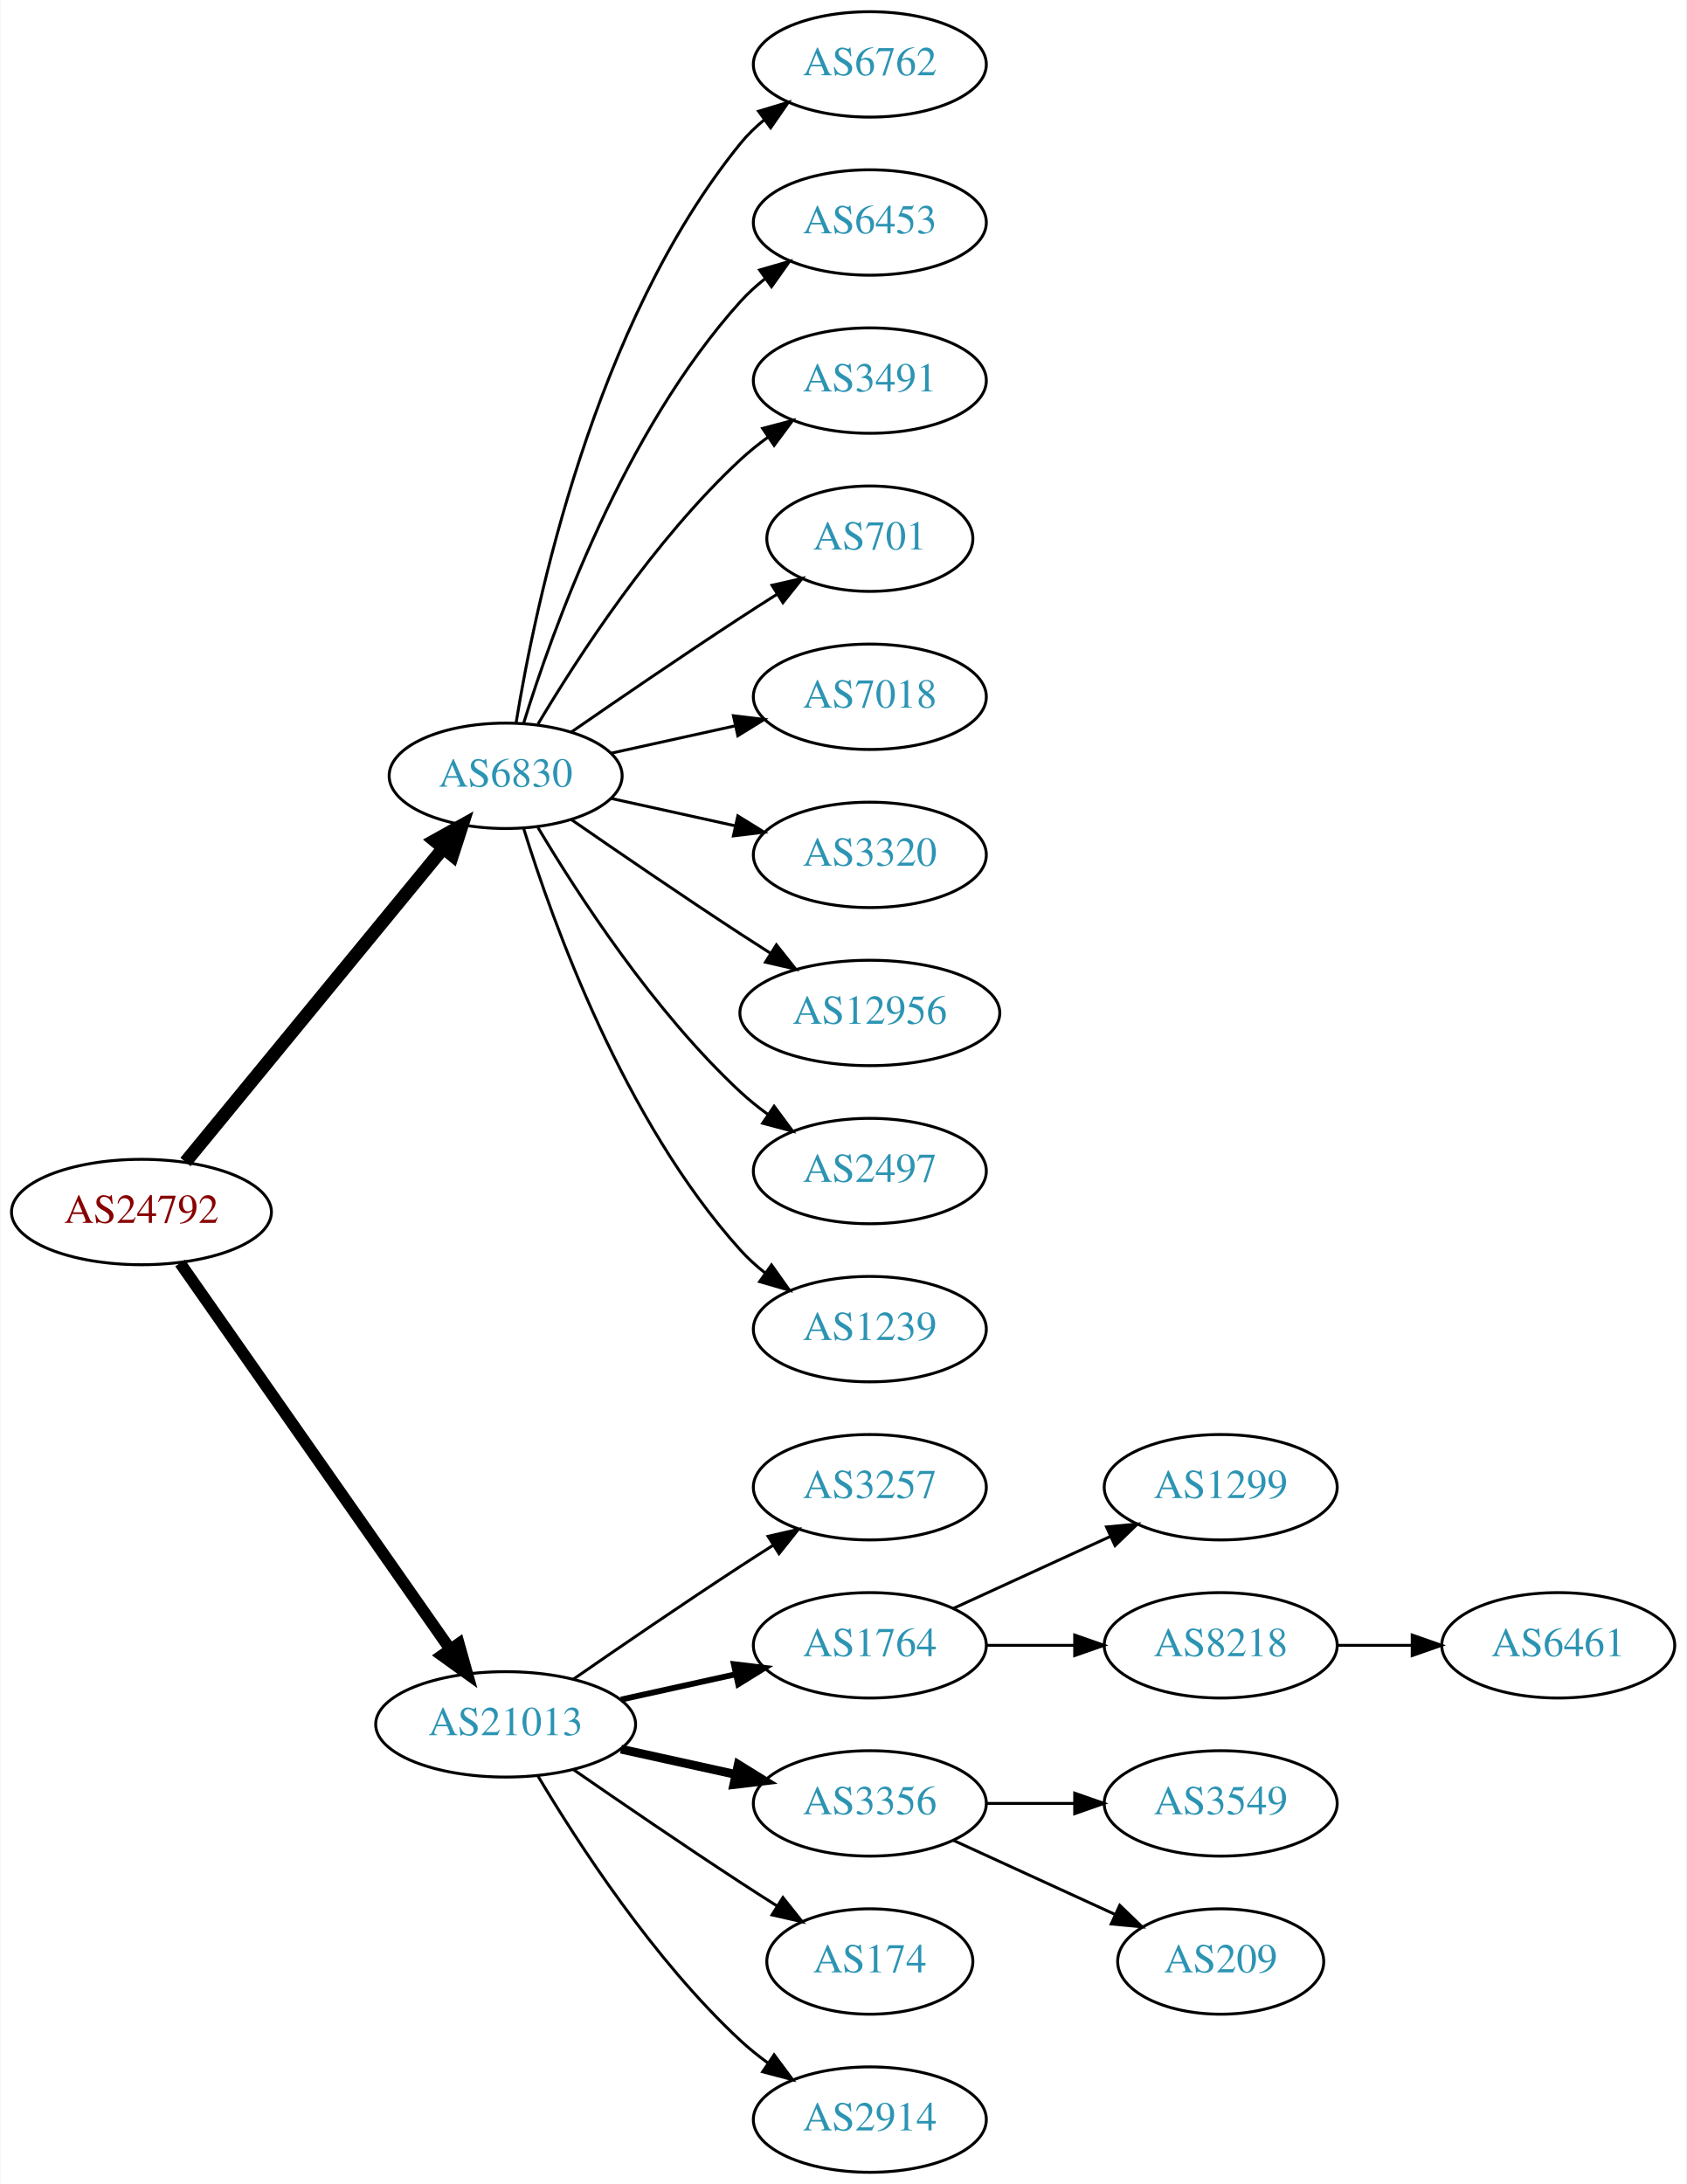
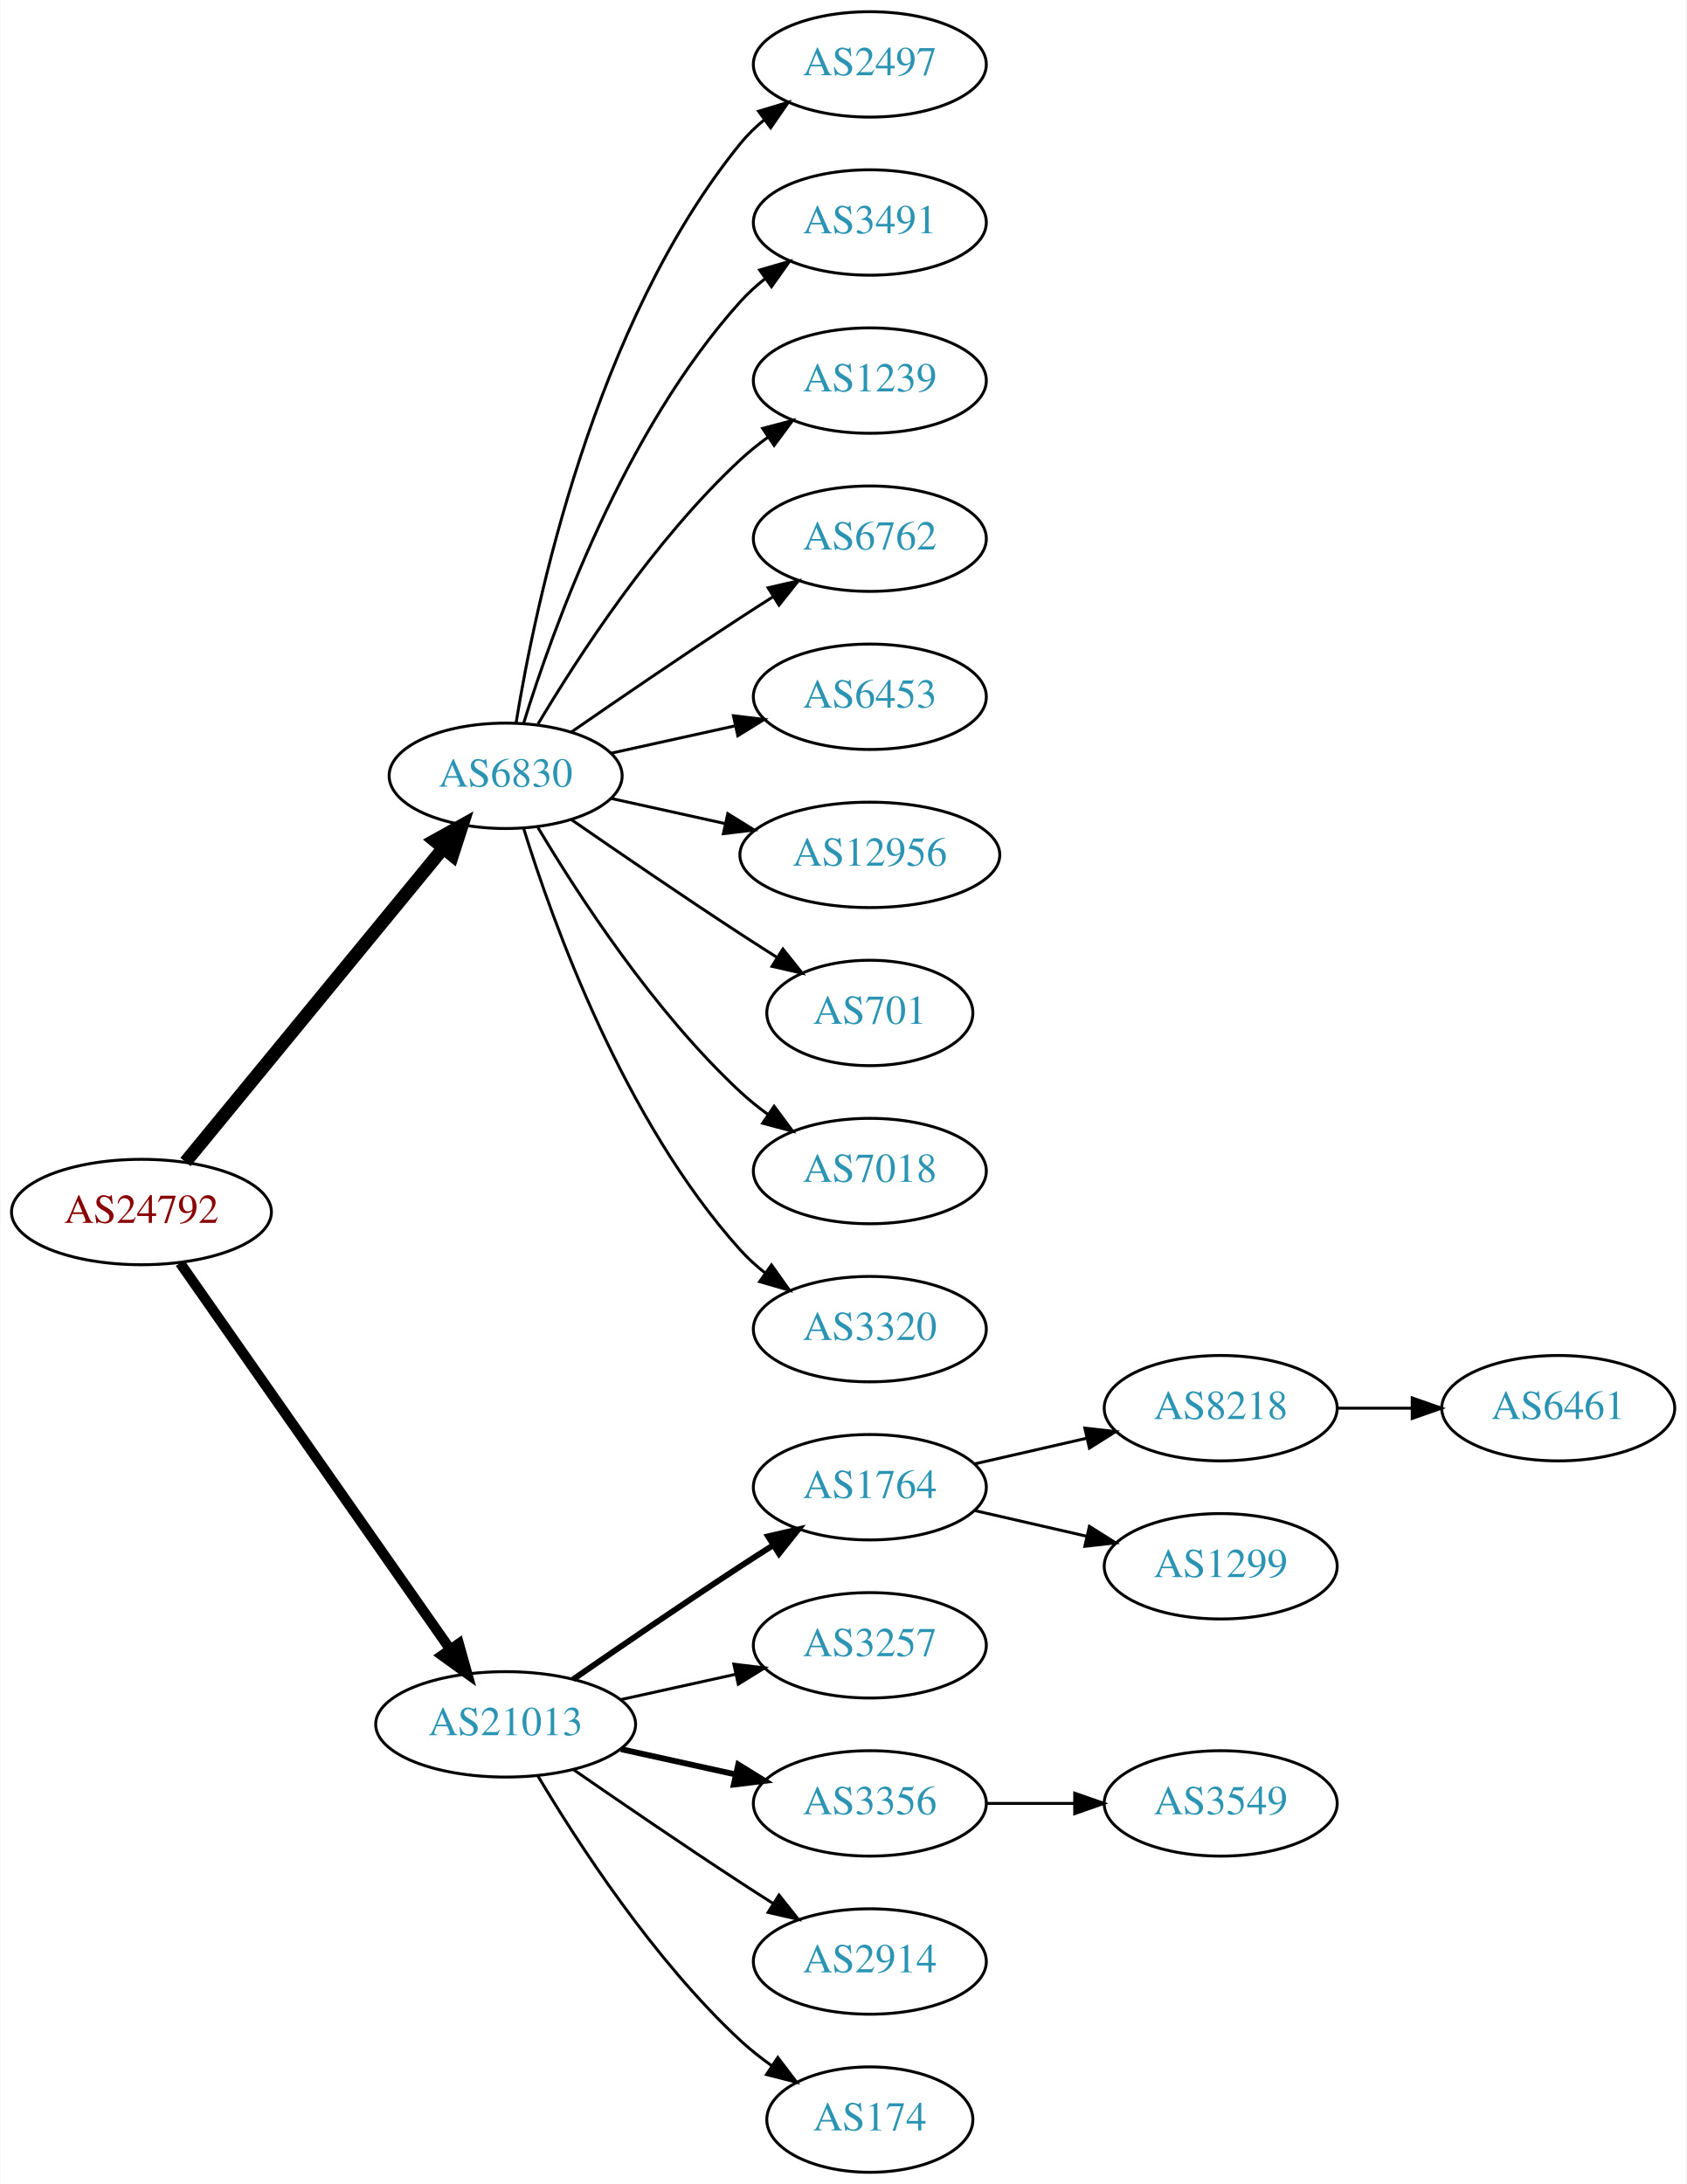
<svg xmlns="http://www.w3.org/2000/svg" xmlns:xlink="http://www.w3.org/1999/xlink" width="576pt" height="746pt" viewBox="0.00 0.00 575.76 746.00">
  <g id="graph0" class="graph" transform="scale(1 1) rotate(0) translate(4 742)">
    <polygon fill="white" stroke="none" points="-4,4 -4,-742 571.762,-742 571.762,4 -4,4" />
    <g id="node1" class="node">
      <g id="a_node1">
        <a xlink:href="/asn/24792" xlink:title="AS24792 ~ KITZNET-AS [AT]">
          <ellipse fill="#ffffff" stroke="black" cx="44.196" cy="-328" rx="44.393" ry="18" />
          <text text-anchor="middle" x="44.196" y="-324.3" font-family="Times,serif" font-size="14.00" fill="#880000">AS24792</text>
        </a>
      </g>
    </g>
    <g id="node2" class="node">
      <g id="a_node2">
        <a xlink:href="/asn/6830" xlink:title="AS6830 ~ LGI-UPC [AT]">
          <ellipse fill="#ffffff" stroke="black" cx="168.588" cy="-477" rx="39.794" ry="18" />
          <text text-anchor="middle" x="168.588" y="-473.3" font-family="Times,serif" font-size="14.00" fill="#2c94b3">AS6830</text>
        </a>
      </g>
    </g>
    <g id="edge1" class="edge">
      <path fill="none" stroke="black" stroke-width="4.5" d="M59.236,-345.092C80.816,-371.364 122.247,-421.802 147.155,-452.125" />
      <polygon fill="black" stroke="black" stroke-width="4.5" points="144.322,-454.879 153.712,-460.107 150.407,-449.881 144.322,-454.879" />
    </g>
    <g id="node3" class="node">
      <g id="a_node3">
        <a xlink:href="/asn/21013" xlink:title="AS21013 ~ Wels, AT [AT]">
          <ellipse fill="#ffffff" stroke="black" cx="168.588" cy="-153" rx="44.393" ry="18" />
          <text text-anchor="middle" x="168.588" y="-149.3" font-family="Times,serif" font-size="14.00" fill="#2c94b3">AS21013</text>
        </a>
      </g>
    </g>
    <g id="edge2" class="edge">
-       <path fill="none" stroke="black" stroke-width="4" d="M57.379,-310.581C79.006,-279.657 124.204,-215.033 149.483,-178.887" />
-       <polygon fill="black" stroke="black" stroke-width="4" points="152.591,-180.55 155.455,-170.349 146.855,-176.538 152.591,-180.55" />
+       <path fill="none" stroke="black" stroke-width="3.5" d="M57.379,-310.581C79.006,-279.657 124.204,-215.033 149.483,-178.887" />
+       <polygon fill="black" stroke="black" stroke-width="3.5" points="152.591,-180.55 155.455,-170.349 146.855,-176.538 152.591,-180.55" />
    </g>
    <g id="node4" class="node">
      <g id="a_node4">
-         <a xlink:href="/asn/6762" xlink:title="AS6762 ~ TELECOM ITALIA SPARKLE S.p.A. [IT]">
+         <a xlink:href="/asn/2497" xlink:title="AS2497 ~ Internet Initiative Japan Inc. [JP]">
          <ellipse fill="#ffffff" stroke="black" cx="292.98" cy="-720" rx="39.794" ry="18" />
-           <text text-anchor="middle" x="292.98" y="-716.3" font-family="Times,serif" font-size="14.00" fill="#2c94b3">AS6762</text>
+           <text text-anchor="middle" x="292.98" y="-716.3" font-family="Times,serif" font-size="14.00" fill="#2c94b3">AS2497</text>
        </a>
      </g>
    </g>
    <g id="edge3" class="edge">
      <path fill="none" stroke="black" d="M172.169,-495.178C178.624,-534.997 198.695,-631.286 248.784,-693 251.153,-695.918 253.926,-698.612 256.903,-701.075" />
      <polygon fill="black" stroke="black" points="254.978,-704.003 265.125,-707.052 259.094,-698.341 254.978,-704.003" />
    </g>
    <g id="node5" class="node">
      <g id="a_node5">
-         <a xlink:href="/asn/6453" xlink:title="AS6453 ~ TATA COMMUNICATIONS (AMERICA) INC [US]">
+         <a xlink:href="/asn/3491" xlink:title="AS3491 ~ PCCW Global, Inc. [US]">
          <ellipse fill="#ffffff" stroke="black" cx="292.98" cy="-666" rx="39.794" ry="18" />
-           <text text-anchor="middle" x="292.98" y="-662.3" font-family="Times,serif" font-size="14.00" fill="#2c94b3">AS6453</text>
+           <text text-anchor="middle" x="292.98" y="-662.3" font-family="Times,serif" font-size="14.00" fill="#2c94b3">AS3491</text>
        </a>
      </g>
    </g>
    <g id="edge4" class="edge">
      <path fill="none" stroke="black" d="M174.726,-494.94C184.629,-526.979 208.966,-594.812 248.784,-639 251.3,-641.792 254.172,-644.401 257.211,-646.812" />
      <polygon fill="black" stroke="black" points="255.34,-649.776 265.519,-652.715 259.394,-644.07 255.34,-649.776" />
    </g>
    <g id="node6" class="node">
      <g id="a_node6">
-         <a xlink:href="/asn/3491" xlink:title="AS3491 ~ PCCW Global, Inc. [US]">
+         <a xlink:href="/asn/1239" xlink:title="AS1239 ~ Sprint [US]">
          <ellipse fill="#ffffff" stroke="black" cx="292.98" cy="-612" rx="39.794" ry="18" />
-           <text text-anchor="middle" x="292.98" y="-608.3" font-family="Times,serif" font-size="14.00" fill="#2c94b3">AS3491</text>
+           <text text-anchor="middle" x="292.98" y="-608.3" font-family="Times,serif" font-size="14.00" fill="#2c94b3">AS1239</text>
        </a>
      </g>
    </g>
    <g id="edge5" class="edge">
      <path fill="none" stroke="black" d="M179.634,-494.671C193.205,-517.472 219.137,-557.472 248.784,-585 251.691,-587.699 254.904,-590.28 258.228,-592.703" />
      <polygon fill="black" stroke="black" points="256.363,-595.667 266.606,-598.375 260.287,-589.87 256.363,-595.667" />
    </g>
    <g id="node7" class="node">
      <g id="a_node7">
-         <a xlink:href="/asn/701" xlink:title="AS701 ~ UUNET [US]">
-           <ellipse fill="#ffffff" stroke="black" cx="292.98" cy="-558" rx="35.194" ry="18" />
-           <text text-anchor="middle" x="292.98" y="-554.3" font-family="Times,serif" font-size="14.00" fill="#2c94b3">AS701</text>
+         <a xlink:href="/asn/6762" xlink:title="AS6762 ~ TELECOM ITALIA SPARKLE S.p.A. [IT]">
+           <ellipse fill="#ffffff" stroke="black" cx="292.98" cy="-558" rx="39.794" ry="18" />
+           <text text-anchor="middle" x="292.98" y="-554.3" font-family="Times,serif" font-size="14.00" fill="#2c94b3">AS6762</text>
        </a>
      </g>
    </g>
    <g id="edge6" class="edge">
-       <path fill="none" stroke="black" d="M190.945,-491.901C206.796,-502.877 228.999,-518.079 248.784,-531 252.829,-533.642 257.114,-536.385 261.354,-539.067" />
-       <polygon fill="black" stroke="black" points="259.568,-542.079 269.898,-544.432 263.291,-536.15 259.568,-542.079" />
+       <path fill="none" stroke="black" d="M190.945,-491.901C206.796,-502.877 228.999,-518.079 248.784,-531 252.366,-533.339 256.137,-535.759 259.897,-538.144" />
+       <polygon fill="black" stroke="black" points="258.23,-541.231 268.558,-543.596 261.959,-535.307 258.23,-541.231" />
    </g>
    <g id="node8" class="node">
      <g id="a_node8">
-         <a xlink:href="/asn/7018" xlink:title="AS7018 ~ AT&amp;T Services, Inc. [US]">
+         <a xlink:href="/asn/6453" xlink:title="AS6453 ~ TATA COMMUNICATIONS (AMERICA) INC [US]">
          <ellipse fill="#ffffff" stroke="black" cx="292.98" cy="-504" rx="39.794" ry="18" />
-           <text text-anchor="middle" x="292.98" y="-500.3" font-family="Times,serif" font-size="14.00" fill="#2c94b3">AS7018</text>
+           <text text-anchor="middle" x="292.98" y="-500.3" font-family="Times,serif" font-size="14.00" fill="#2c94b3">AS6453</text>
        </a>
      </g>
    </g>
    <g id="edge7" class="edge">
      <path fill="none" stroke="black" d="M204.661,-484.737C217.848,-487.646 233.028,-490.995 246.994,-494.076" />
      <polygon fill="black" stroke="black" points="246.383,-497.525 256.903,-496.262 247.891,-490.69 246.383,-497.525" />
    </g>
    <g id="node9" class="node">
      <g id="a_node9">
-         <a xlink:href="/asn/3320" xlink:title="AS3320 ~ DTAG [DE]">
-           <ellipse fill="#ffffff" stroke="black" cx="292.98" cy="-450" rx="39.794" ry="18" />
-           <text text-anchor="middle" x="292.98" y="-446.3" font-family="Times,serif" font-size="14.00" fill="#2c94b3">AS3320</text>
+         <a xlink:href="/asn/12956" xlink:title="AS12956 ~ TELXIUS [ES]">
+           <ellipse fill="#ffffff" stroke="black" cx="292.98" cy="-450" rx="44.393" ry="18" />
+           <text text-anchor="middle" x="292.98" y="-446.3" font-family="Times,serif" font-size="14.00" fill="#2c94b3">AS12956</text>
        </a>
      </g>
    </g>
    <g id="edge8" class="edge">
-       <path fill="none" stroke="black" d="M204.661,-469.263C217.848,-466.354 233.028,-463.005 246.994,-459.924" />
-       <polygon fill="black" stroke="black" points="247.891,-463.31 256.903,-457.738 246.383,-456.475 247.891,-463.31" />
+       <path fill="none" stroke="black" d="M204.661,-469.263C216.7,-466.607 230.4,-463.585 243.321,-460.734" />
+       <polygon fill="black" stroke="black" points="244.459,-464.068 253.47,-458.495 242.951,-457.232 244.459,-464.068" />
    </g>
    <g id="node10" class="node">
      <g id="a_node10">
-         <a xlink:href="/asn/12956" xlink:title="AS12956 ~ TELXIUS [ES]">
-           <ellipse fill="#ffffff" stroke="black" cx="292.98" cy="-396" rx="44.393" ry="18" />
-           <text text-anchor="middle" x="292.98" y="-392.3" font-family="Times,serif" font-size="14.00" fill="#2c94b3">AS12956</text>
+         <a xlink:href="/asn/701" xlink:title="AS701 ~ UUNET [US]">
+           <ellipse fill="#ffffff" stroke="black" cx="292.98" cy="-396" rx="35.194" ry="18" />
+           <text text-anchor="middle" x="292.98" y="-392.3" font-family="Times,serif" font-size="14.00" fill="#2c94b3">AS701</text>
        </a>
      </g>
    </g>
    <g id="edge9" class="edge">
-       <path fill="none" stroke="black" d="M190.945,-462.099C206.796,-451.123 228.999,-435.921 248.784,-423 252.105,-420.831 255.587,-418.594 259.074,-416.379" />
-       <polygon fill="black" stroke="black" points="261.063,-419.262 267.656,-410.968 257.33,-413.34 261.063,-419.262" />
+       <path fill="none" stroke="black" d="M190.945,-462.099C206.796,-451.123 228.999,-435.921 248.784,-423 252.829,-420.358 257.114,-417.615 261.354,-414.933" />
+       <polygon fill="black" stroke="black" points="263.291,-417.85 269.898,-409.568 259.568,-411.921 263.291,-417.85" />
    </g>
    <g id="node11" class="node">
      <g id="a_node11">
-         <a xlink:href="/asn/2497" xlink:title="AS2497 ~ Internet Initiative Japan Inc. [JP]">
+         <a xlink:href="/asn/7018" xlink:title="AS7018 ~ AT&amp;T Services, Inc. [US]">
          <ellipse fill="#ffffff" stroke="black" cx="292.98" cy="-342" rx="39.794" ry="18" />
-           <text text-anchor="middle" x="292.98" y="-338.3" font-family="Times,serif" font-size="14.00" fill="#2c94b3">AS2497</text>
+           <text text-anchor="middle" x="292.98" y="-338.3" font-family="Times,serif" font-size="14.00" fill="#2c94b3">AS7018</text>
        </a>
      </g>
    </g>
    <g id="edge10" class="edge">
      <path fill="none" stroke="black" d="M179.634,-459.329C193.205,-436.528 219.137,-396.528 248.784,-369 251.691,-366.301 254.904,-363.72 258.228,-361.297" />
      <polygon fill="black" stroke="black" points="260.287,-364.13 266.606,-355.625 256.363,-358.333 260.287,-364.13" />
    </g>
    <g id="node12" class="node">
      <g id="a_node12">
-         <a xlink:href="/asn/1239" xlink:title="AS1239 ~ Sprint [US]">
+         <a xlink:href="/asn/3320" xlink:title="AS3320 ~ DTAG [DE]">
          <ellipse fill="#ffffff" stroke="black" cx="292.98" cy="-288" rx="39.794" ry="18" />
-           <text text-anchor="middle" x="292.98" y="-284.3" font-family="Times,serif" font-size="14.00" fill="#2c94b3">AS1239</text>
+           <text text-anchor="middle" x="292.98" y="-284.3" font-family="Times,serif" font-size="14.00" fill="#2c94b3">AS3320</text>
        </a>
      </g>
    </g>
    <g id="edge11" class="edge">
      <path fill="none" stroke="black" d="M174.726,-459.06C184.629,-427.021 208.966,-359.188 248.784,-315 251.3,-312.208 254.172,-309.599 257.211,-307.188" />
      <polygon fill="black" stroke="black" points="259.394,-309.93 265.519,-301.285 255.34,-304.224 259.394,-309.93" />
    </g>
    <g id="node13" class="node">
      <g id="a_node13">
-         <a xlink:href="/asn/3257" xlink:title="AS3257 ~ GTT [DE]">
+         <a xlink:href="/asn/1764" xlink:title="AS1764 ~ NEXTLAYER-AS [AT]">
          <ellipse fill="#ffffff" stroke="black" cx="292.98" cy="-234" rx="39.794" ry="18" />
-           <text text-anchor="middle" x="292.98" y="-230.3" font-family="Times,serif" font-size="14.00" fill="#2c94b3">AS3257</text>
+           <text text-anchor="middle" x="292.98" y="-230.3" font-family="Times,serif" font-size="14.00" fill="#2c94b3">AS1764</text>
        </a>
      </g>
    </g>
    <g id="edge12" class="edge">
-       <path fill="none" stroke="black" d="M191.619,-168.367C207.421,-179.305 229.278,-194.261 248.784,-207 252.366,-209.339 256.137,-211.759 259.897,-214.144" />
-       <polygon fill="black" stroke="black" points="258.23,-217.231 268.558,-219.596 261.959,-211.307 258.23,-217.231" />
+       <path fill="none" stroke="black" stroke-width="2" d="M191.619,-168.367C207.421,-179.305 229.278,-194.261 248.784,-207 252.366,-209.339 256.137,-211.759 259.897,-214.144" />
+       <polygon fill="black" stroke="black" stroke-width="2" points="258.23,-217.231 268.558,-219.596 261.959,-211.307 258.23,-217.231" />
    </g>
    <g id="node14" class="node">
      <g id="a_node14">
-         <a xlink:href="/asn/1764" xlink:title="AS1764 ~ NEXTLAYER-AS [AT]">
+         <a xlink:href="/asn/3257" xlink:title="AS3257 ~ GTT [DE]">
          <ellipse fill="#ffffff" stroke="black" cx="292.98" cy="-180" rx="39.794" ry="18" />
-           <text text-anchor="middle" x="292.98" y="-176.3" font-family="Times,serif" font-size="14.00" fill="#2c94b3">AS1764</text>
+           <text text-anchor="middle" x="292.98" y="-176.3" font-family="Times,serif" font-size="14.00" fill="#2c94b3">AS3257</text>
        </a>
      </g>
    </g>
    <g id="edge13" class="edge">
-       <path fill="none" stroke="black" stroke-width="2" d="M207.978,-161.469C220.369,-164.202 234.216,-167.257 247.036,-170.085" />
-       <polygon fill="black" stroke="black" stroke-width="2" points="246.532,-173.558 257.051,-172.295 248.04,-166.722 246.532,-173.558" />
+       <path fill="none" stroke="black" d="M207.978,-161.469C220.369,-164.202 234.216,-167.257 247.036,-170.085" />
+       <polygon fill="black" stroke="black" points="246.532,-173.558 257.051,-172.295 248.04,-166.722 246.532,-173.558" />
    </g>
    <g id="node15" class="node">
      <g id="a_node15">
        <a xlink:href="/asn/3356" xlink:title="AS3356 ~ Level 3 Parent, LLC [US]">
          <ellipse fill="#ffffff" stroke="black" cx="292.98" cy="-126" rx="39.794" ry="18" />
          <text text-anchor="middle" x="292.98" y="-122.3" font-family="Times,serif" font-size="14.00" fill="#2c94b3">AS3356</text>
        </a>
      </g>
    </g>
    <g id="edge14" class="edge">
-       <path fill="none" stroke="black" stroke-width="3" d="M207.978,-144.531C220.369,-141.798 234.216,-138.743 247.036,-135.915" />
-       <polygon fill="black" stroke="black" stroke-width="3" points="248.04,-139.278 257.051,-133.705 246.532,-132.442 248.04,-139.278" />
+       <path fill="none" stroke="black" stroke-width="2" d="M207.978,-144.531C220.369,-141.798 234.216,-138.743 247.036,-135.915" />
+       <polygon fill="black" stroke="black" stroke-width="2" points="248.04,-139.278 257.051,-133.705 246.532,-132.442 248.04,-139.278" />
    </g>
    <g id="node16" class="node">
      <g id="a_node16">
-         <a xlink:href="/asn/174" xlink:title="AS174 ~ Cogent Communications [US]">
-           <ellipse fill="#ffffff" stroke="black" cx="292.98" cy="-72" rx="35.194" ry="18" />
-           <text text-anchor="middle" x="292.98" y="-68.3" font-family="Times,serif" font-size="14.00" fill="#2c94b3">AS174</text>
+         <a xlink:href="/asn/2914" xlink:title="AS2914 ~ NTT America, Inc. [US]">
+           <ellipse fill="#ffffff" stroke="black" cx="292.98" cy="-72" rx="39.794" ry="18" />
+           <text text-anchor="middle" x="292.98" y="-68.3" font-family="Times,serif" font-size="14.00" fill="#2c94b3">AS2914</text>
        </a>
      </g>
    </g>
    <g id="edge15" class="edge">
-       <path fill="none" stroke="black" d="M191.619,-137.633C207.421,-126.695 229.278,-111.739 248.784,-99 252.829,-96.358 257.114,-93.615 261.354,-90.933" />
-       <polygon fill="black" stroke="black" points="263.291,-93.85 269.898,-85.568 259.568,-87.921 263.291,-93.85" />
+       <path fill="none" stroke="black" d="M191.619,-137.633C207.421,-126.695 229.278,-111.739 248.784,-99 252.366,-96.661 256.137,-94.241 259.897,-91.856" />
+       <polygon fill="black" stroke="black" points="261.959,-94.693 268.558,-86.404 258.23,-88.769 261.959,-94.693" />
    </g>
    <g id="node17" class="node">
      <g id="a_node17">
-         <a xlink:href="/asn/2914" xlink:title="AS2914 ~ NTT America, Inc. [US]">
-           <ellipse fill="#ffffff" stroke="black" cx="292.98" cy="-18" rx="39.794" ry="18" />
-           <text text-anchor="middle" x="292.98" y="-14.3" font-family="Times,serif" font-size="14.00" fill="#2c94b3">AS2914</text>
+         <a xlink:href="/asn/174" xlink:title="AS174 ~ Cogent Communications [US]">
+           <ellipse fill="#ffffff" stroke="black" cx="292.98" cy="-18" rx="35.194" ry="18" />
+           <text text-anchor="middle" x="292.98" y="-14.3" font-family="Times,serif" font-size="14.00" fill="#2c94b3">AS174</text>
        </a>
      </g>
    </g>
    <g id="edge16" class="edge">
-       <path fill="none" stroke="black" d="M179.634,-135.329C193.205,-112.528 219.137,-72.528 248.784,-45 251.691,-42.301 254.904,-39.72 258.228,-37.297" />
-       <polygon fill="black" stroke="black" points="260.287,-40.13 266.606,-31.625 256.363,-34.333 260.287,-40.13" />
+       <path fill="none" stroke="black" d="M179.634,-135.329C193.205,-112.528 219.137,-72.528 248.784,-45 252.081,-41.938 255.774,-39.028 259.575,-36.328" />
+       <polygon fill="black" stroke="black" points="261.549,-39.218 267.956,-30.78 257.686,-33.381 261.549,-39.218" />
    </g>
    <g id="node18" class="node">
      <g id="a_node18">
-         <a xlink:href="/asn/1299" xlink:title="AS1299 ~ Telia Carrier [EU]">
-           <ellipse fill="#ffffff" stroke="black" cx="412.823" cy="-234" rx="39.794" ry="18" />
-           <text text-anchor="middle" x="412.823" y="-230.3" font-family="Times,serif" font-size="14.00" fill="#2c94b3">AS1299</text>
+         <a xlink:href="/asn/8218" xlink:title="AS8218 ~ legacy Neotelecoms [FR]">
+           <ellipse fill="#ffffff" stroke="black" cx="412.823" cy="-261" rx="39.794" ry="18" />
+           <text text-anchor="middle" x="412.823" y="-257.3" font-family="Times,serif" font-size="14.00" fill="#2c94b3">AS8218</text>
        </a>
      </g>
    </g>
    <g id="edge17" class="edge">
-       <path fill="none" stroke="black" d="M321.609,-192.661C337.566,-199.973 357.837,-209.261 375.119,-217.181" />
-       <polygon fill="black" stroke="black" points="373.818,-220.435 384.367,-221.419 376.734,-214.071 373.818,-220.435" />
+       <path fill="none" stroke="black" d="M328.7,-241.955C340.7,-244.704 354.32,-247.825 367.013,-250.733" />
+       <polygon fill="black" stroke="black" points="366.415,-254.187 376.945,-253.009 367.979,-247.364 366.415,-254.187" />
    </g>
    <g id="node19" class="node">
      <g id="a_node19">
-         <a xlink:href="/asn/8218" xlink:title="AS8218 ~ legacy Neotelecoms [FR]">
-           <ellipse fill="#ffffff" stroke="black" cx="412.823" cy="-180" rx="39.794" ry="18" />
-           <text text-anchor="middle" x="412.823" y="-176.3" font-family="Times,serif" font-size="14.00" fill="#2c94b3">AS8218</text>
+         <a xlink:href="/asn/1299" xlink:title="AS1299 ~ Telia Carrier [EU]">
+           <ellipse fill="#ffffff" stroke="black" cx="412.823" cy="-207" rx="39.794" ry="18" />
+           <text text-anchor="middle" x="412.823" y="-203.3" font-family="Times,serif" font-size="14.00" fill="#2c94b3">AS1299</text>
        </a>
      </g>
    </g>
    <g id="edge18" class="edge">
-       <path fill="none" stroke="black" d="M332.893,-180C342.446,-180 352.796,-180 362.759,-180" />
-       <polygon fill="black" stroke="black" points="362.951,-183.5 372.951,-180 362.951,-176.5 362.951,-183.5" />
-     </g>
-     <g id="node20" class="node">
-       <g id="a_node20">
+       <path fill="none" stroke="black" d="M328.7,-226.045C340.7,-223.296 354.32,-220.175 367.013,-217.267" />
+       <polygon fill="black" stroke="black" points="367.979,-220.636 376.945,-214.991 366.415,-213.813 367.979,-220.636" />
+     </g>
+     <g id="node21" class="node">
+       <g id="a_node21">
        <a xlink:href="/asn/3549" xlink:title="AS3549 ~ Level 3 Parent, LLC [US]">
          <ellipse fill="#ffffff" stroke="black" cx="412.823" cy="-126" rx="39.794" ry="18" />
          <text text-anchor="middle" x="412.823" y="-122.3" font-family="Times,serif" font-size="14.00" fill="#2c94b3">AS3549</text>
        </a>
      </g>
    </g>
-     <g id="edge19" class="edge">
+     <g id="edge20" class="edge">
      <path fill="none" stroke="black" d="M332.893,-126C342.446,-126 352.796,-126 362.759,-126" />
      <polygon fill="black" stroke="black" points="362.951,-129.5 372.951,-126 362.951,-122.5 362.951,-129.5" />
    </g>
-     <g id="node21" class="node">
-       <g id="a_node21">
-         <a xlink:href="/asn/209" xlink:title="AS209 ~ CenturyLink Communications, LLC [US]">
-           <ellipse fill="#ffffff" stroke="black" cx="412.823" cy="-72" rx="35.194" ry="18" />
-           <text text-anchor="middle" x="412.823" y="-68.3" font-family="Times,serif" font-size="14.00" fill="#2c94b3">AS209</text>
-         </a>
-       </g>
-     </g>
-     <g id="edge20" class="edge">
-       <path fill="none" stroke="black" d="M321.609,-113.339C338.025,-105.817 359.007,-96.202 376.604,-88.139" />
-       <polygon fill="black" stroke="black" points="378.348,-91.189 385.981,-83.842 375.432,-84.826 378.348,-91.189" />
-     </g>
-     <g id="node22" class="node">
-       <g id="a_node22">
+     <g id="node20" class="node">
+       <g id="a_node20">
        <a xlink:href="/asn/6461" xlink:title="AS6461 ~ Zayo Bandwidth [US]">
-           <ellipse fill="#ffffff" stroke="black" cx="528.116" cy="-180" rx="39.794" ry="18" />
-           <text text-anchor="middle" x="528.116" y="-176.3" font-family="Times,serif" font-size="14.00" fill="#2c94b3">AS6461</text>
-         </a>
-       </g>
-     </g>
-     <g id="edge21" class="edge">
-       <path fill="none" stroke="black" d="M452.495,-180C460.698,-180 469.462,-180 477.994,-180" />
-       <polygon fill="black" stroke="black" points="478.233,-183.5 488.233,-180 478.233,-176.5 478.233,-183.5" />
+           <ellipse fill="#ffffff" stroke="black" cx="528.116" cy="-261" rx="39.794" ry="18" />
+           <text text-anchor="middle" x="528.116" y="-257.3" font-family="Times,serif" font-size="14.00" fill="#2c94b3">AS6461</text>
+         </a>
+       </g>
+     </g>
+     <g id="edge19" class="edge">
+       <path fill="none" stroke="black" d="M452.495,-261C460.698,-261 469.462,-261 477.994,-261" />
+       <polygon fill="black" stroke="black" points="478.233,-264.5 488.233,-261 478.233,-257.5 478.233,-264.5" />
    </g>
  </g>
</svg>
